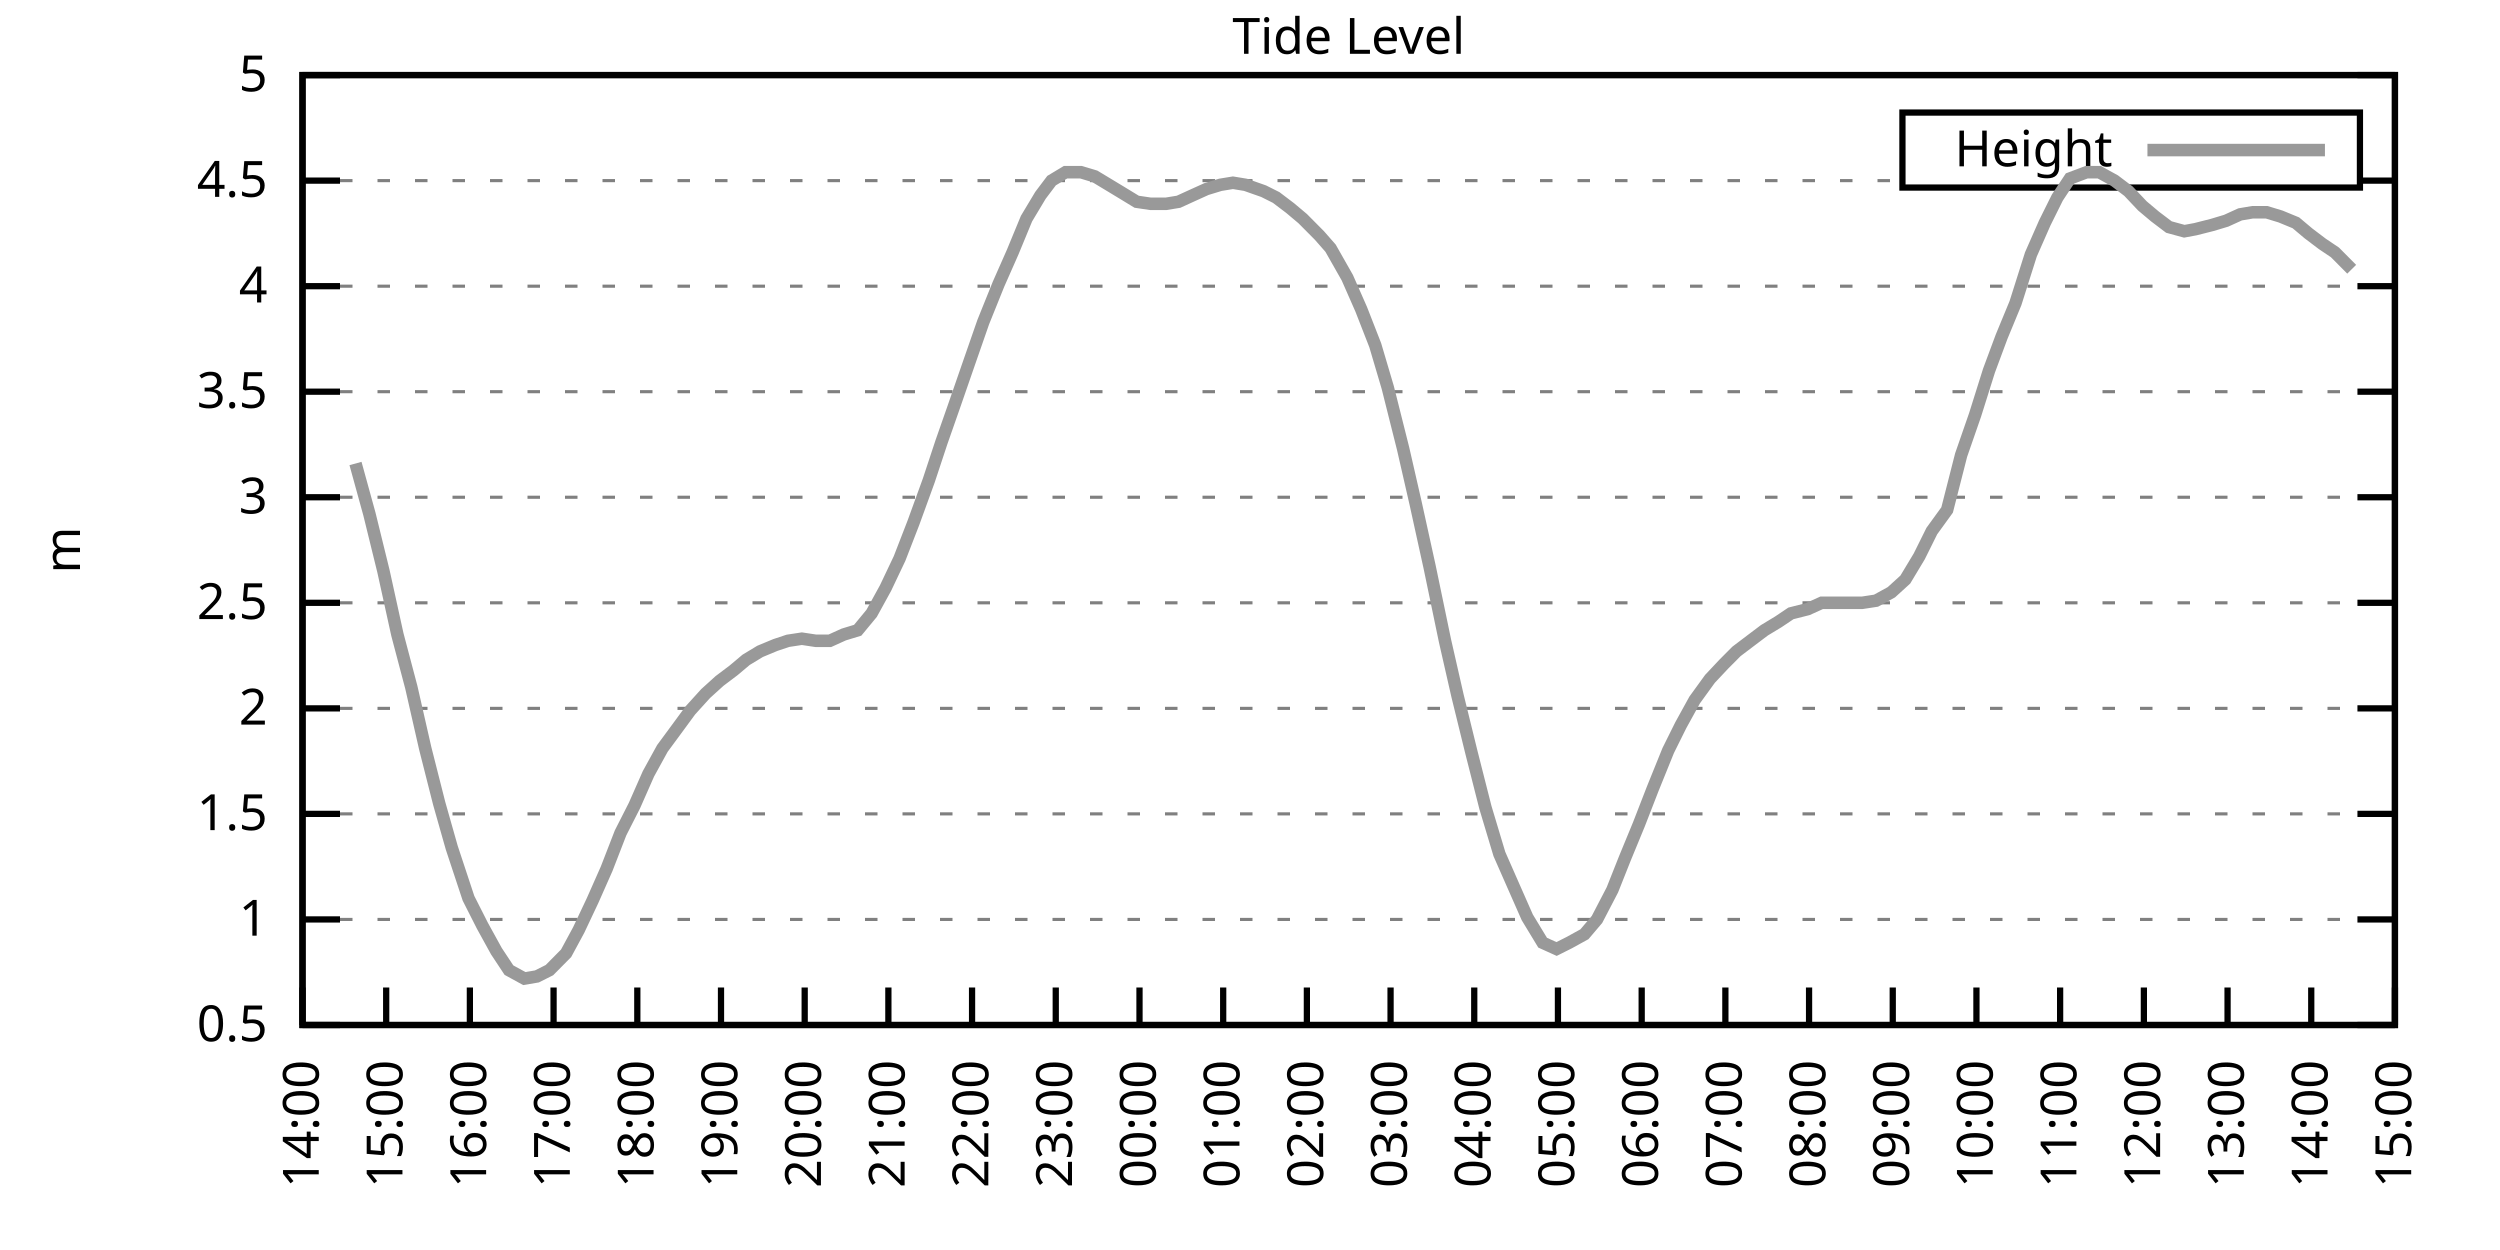
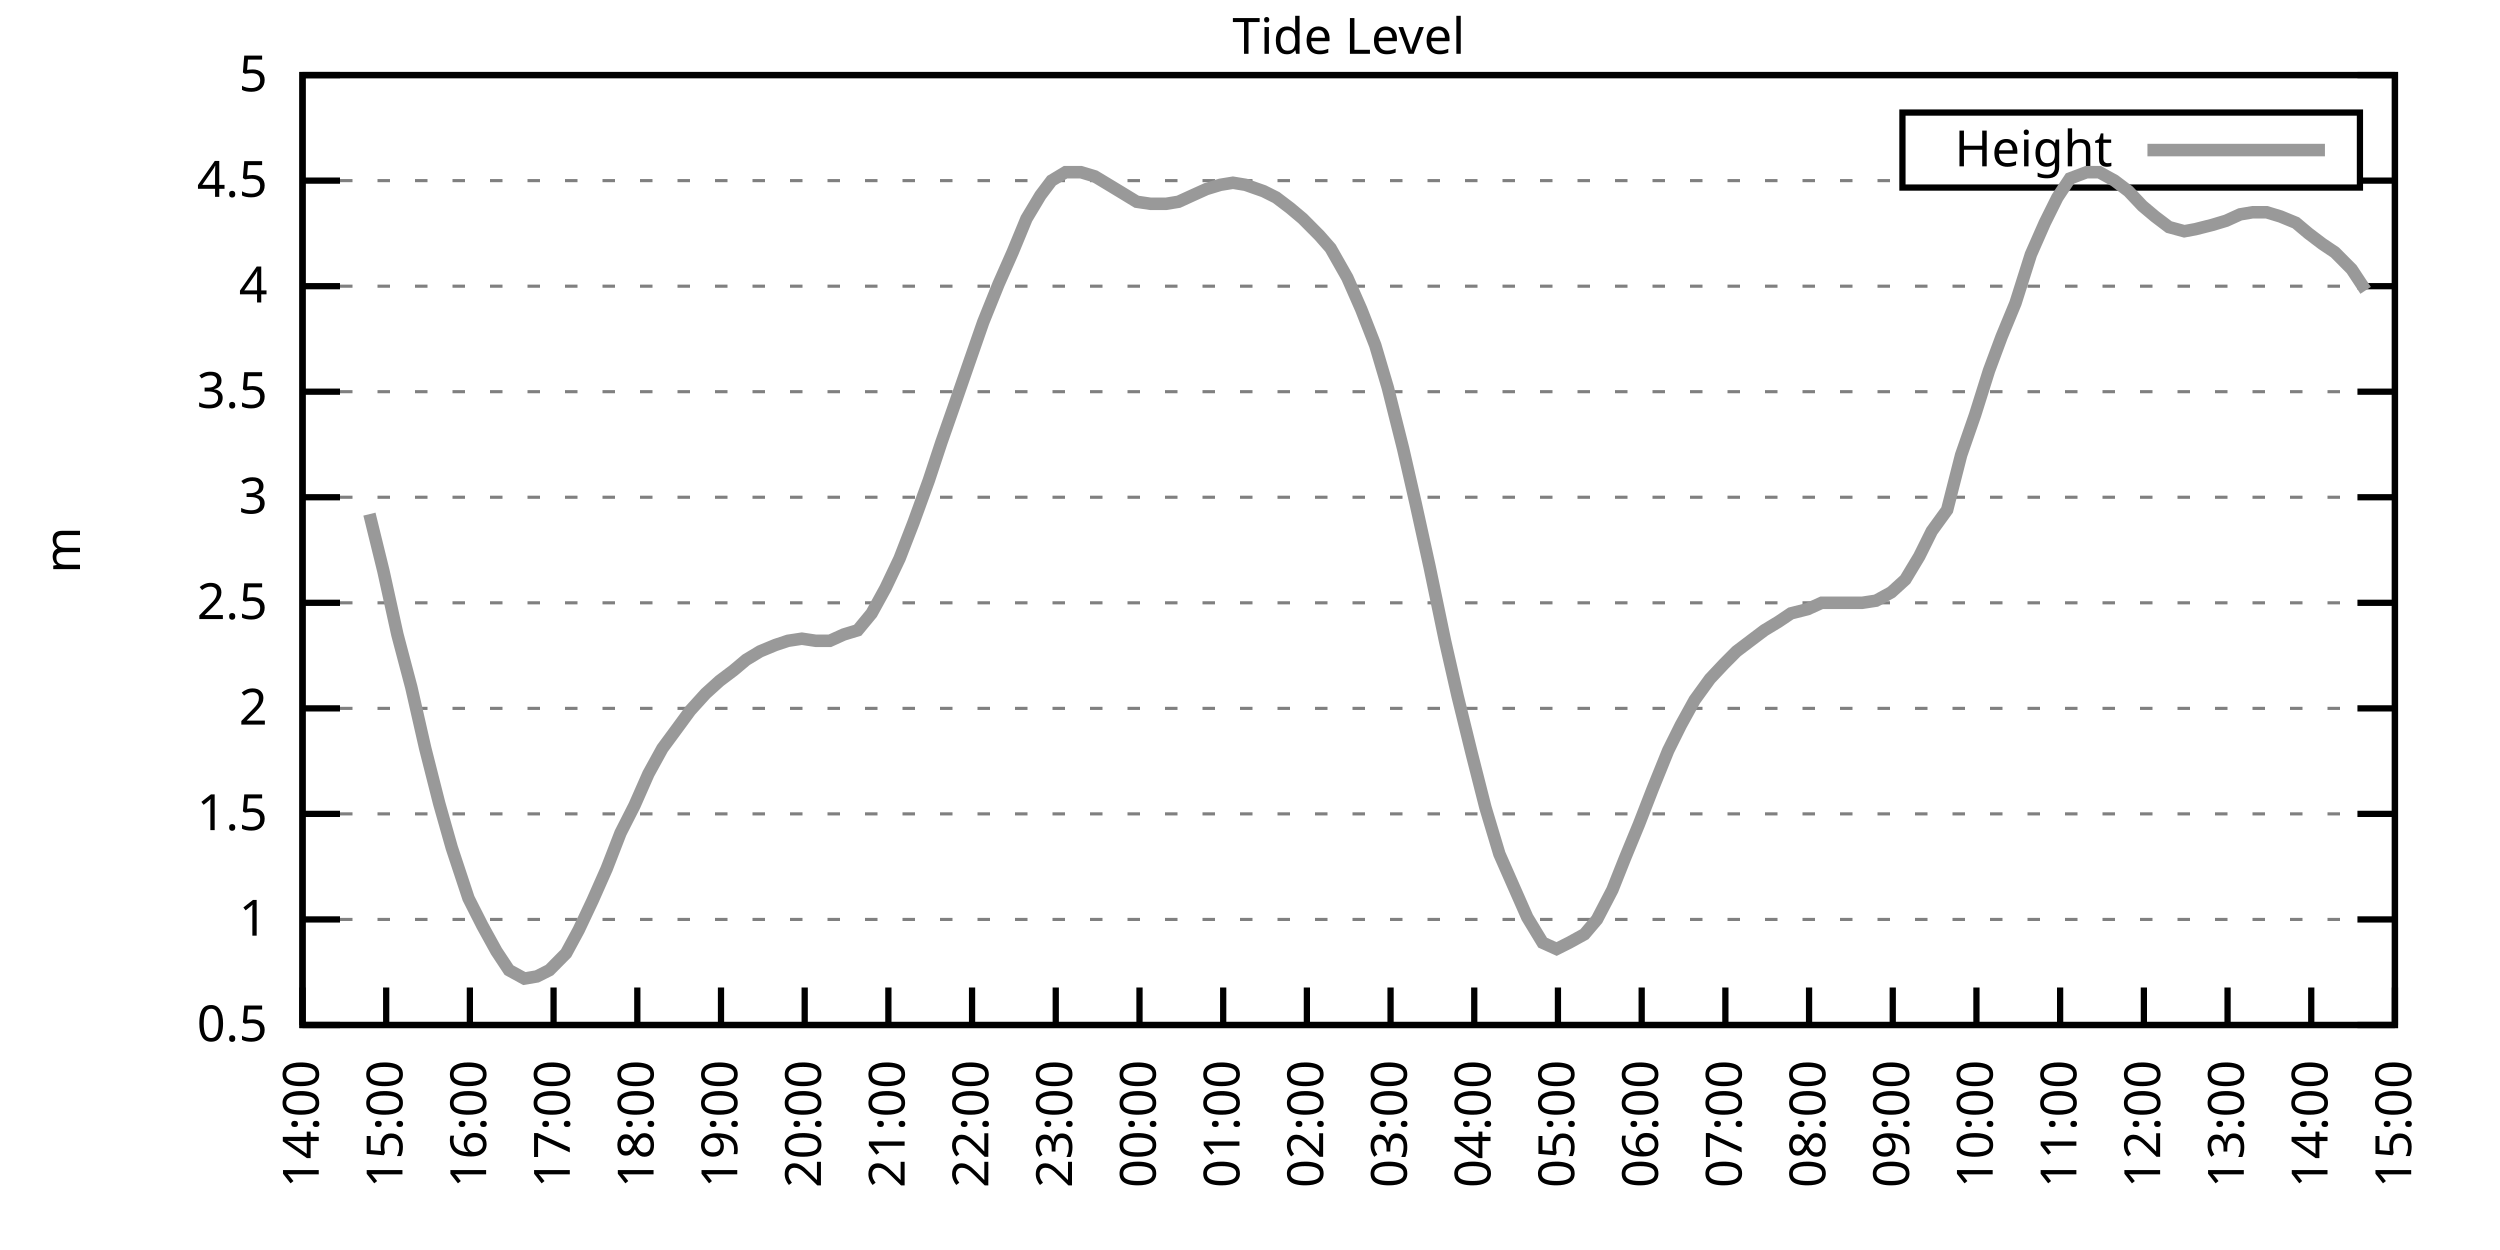
<svg xmlns="http://www.w3.org/2000/svg" xmlns:xlink="http://www.w3.org/1999/xlink" width="400" height="200" viewBox="0 0 400 200">
  <g id="gnuplot_canvas">
    <rect x="0" y="0" width="400" height="200" fill="none" />
    <defs>
      <circle id="gpDot" r="0.5" stroke-width="0.5" stroke="currentColor" />
      <path id="gpPt0" stroke-width="0.333" stroke="currentColor" d="M-1,0 h2 M0,-1 v2" />
      <path id="gpPt1" stroke-width="0.333" stroke="currentColor" d="M-1,-1 L1,1 M1,-1 L-1,1" />
      <path id="gpPt2" stroke-width="0.333" stroke="currentColor" d="M-1,0 L1,0 M0,-1 L0,1 M-1,-1 L1,1 M-1,1 L1,-1" />
      <rect id="gpPt3" stroke-width="0.333" stroke="currentColor" x="-1" y="-1" width="2" height="2" />
      <rect id="gpPt4" stroke-width="0.333" stroke="currentColor" fill="currentColor" x="-1" y="-1" width="2" height="2" />
      <circle id="gpPt5" stroke-width="0.333" stroke="currentColor" cx="0" cy="0" r="1" />
      <use xlink:href="#gpPt5" id="gpPt6" fill="currentColor" stroke="none" />
      <path id="gpPt7" stroke-width="0.333" stroke="currentColor" d="M0,-1.33 L-1.33,0.67 L1.33,0.67 z" />
      <use xlink:href="#gpPt7" id="gpPt8" fill="currentColor" stroke="none" />
      <use xlink:href="#gpPt7" id="gpPt9" stroke="currentColor" transform="rotate(180)" />
      <use xlink:href="#gpPt9" id="gpPt10" fill="currentColor" stroke="none" />
      <use xlink:href="#gpPt3" id="gpPt11" stroke="currentColor" transform="rotate(45)" />
      <use xlink:href="#gpPt11" id="gpPt12" fill="currentColor" stroke="none" />
      <path id="gpPt13" stroke-width="0.333" stroke="currentColor" d="M0,1.330 L1.265,0.411 L0.782,-1.067 L-0.782,-1.076 L-1.265,0.411 z" />
      <use xlink:href="#gpPt13" id="gpPt14" fill="currentColor" stroke="none" />
      <filter id="textbox" filterUnits="objectBoundingBox" x="0" y="0" height="1" width="1">
        <feFlood flood-color="white" flood-opacity="1" result="bgnd" />
        <feComposite in="SourceGraphic" in2="bgnd" operator="atop" />
      </filter>
      <filter id="greybox" filterUnits="objectBoundingBox" x="0" y="0" height="1" width="1">
        <feFlood flood-color="lightgrey" flood-opacity="1" result="grey" />
        <feComposite in="SourceGraphic" in2="grey" operator="atop" />
      </filter>
    </defs>
    <g fill="none" color="white" stroke="currentColor" stroke-width="1.00" stroke-linecap="butt" stroke-linejoin="miter">
</g>
    <g fill="none" color="black" stroke="currentColor" stroke-width="1.00" stroke-linecap="butt" stroke-linejoin="miter">
      <g stroke="none" shape-rendering="crispEdges">
        <polygon fill="rgb(255, 255, 255)" points="48.40,164.00 383.18,164.00 383.18,12.02 48.40,12.02 " />
      </g>
    </g>
    <g fill="none" color="black" stroke="currentColor" stroke-width="1.00" stroke-linecap="butt" stroke-linejoin="miter">
</g>
    <g fill="none" color="black" stroke="black" stroke-width="0.50" stroke-linecap="butt" stroke-linejoin="miter">
</g>
    <g fill="none" color="gray" stroke="currentColor" stroke-width="0.50" stroke-linecap="butt" stroke-linejoin="miter">
      <path stroke="gray" stroke-dasharray="2,4" class="gridline" d="M48.40,164.00 L383.19,164.00  " />
    </g>
    <g fill="none" color="gray" stroke="gray" stroke-width="1.00" stroke-linecap="butt" stroke-linejoin="miter">
</g>
    <g fill="none" color="black" stroke="currentColor" stroke-width="1.00" stroke-linecap="butt" stroke-linejoin="miter">
      <path stroke="black" d="M48.40,164.00 L54.40,164.00 M383.19,164.00 L377.19,164.00  " />
      <g transform="translate(42.80,166.60)" stroke="none" fill="black" font-family="Sans" font-size="8.00" text-anchor="end">
        <text>
          <tspan font-family="Sans"> 0.5</tspan>
        </text>
      </g>
    </g>
    <g fill="none" color="black" stroke="currentColor" stroke-width="1.00" stroke-linecap="butt" stroke-linejoin="miter">
</g>
    <g fill="none" color="black" stroke="black" stroke-width="0.50" stroke-linecap="butt" stroke-linejoin="miter">
</g>
    <g fill="none" color="gray" stroke="currentColor" stroke-width="0.50" stroke-linecap="butt" stroke-linejoin="miter">
      <path stroke="gray" stroke-dasharray="2,4" class="gridline" d="M48.40,147.11 L383.19,147.11  " />
    </g>
    <g fill="none" color="gray" stroke="gray" stroke-width="1.00" stroke-linecap="butt" stroke-linejoin="miter">
</g>
    <g fill="none" color="black" stroke="currentColor" stroke-width="1.00" stroke-linecap="butt" stroke-linejoin="miter">
      <path stroke="black" d="M48.40,147.11 L54.40,147.11 M383.19,147.11 L377.19,147.11  " />
      <g transform="translate(42.80,149.71)" stroke="none" fill="black" font-family="Sans" font-size="8.00" text-anchor="end">
        <text>
          <tspan font-family="Sans"> 1</tspan>
        </text>
      </g>
    </g>
    <g fill="none" color="black" stroke="currentColor" stroke-width="1.00" stroke-linecap="butt" stroke-linejoin="miter">
</g>
    <g fill="none" color="black" stroke="black" stroke-width="0.50" stroke-linecap="butt" stroke-linejoin="miter">
</g>
    <g fill="none" color="gray" stroke="currentColor" stroke-width="0.50" stroke-linecap="butt" stroke-linejoin="miter">
      <path stroke="gray" stroke-dasharray="2,4" class="gridline" d="M48.40,130.22 L383.19,130.22  " />
    </g>
    <g fill="none" color="gray" stroke="gray" stroke-width="1.00" stroke-linecap="butt" stroke-linejoin="miter">
</g>
    <g fill="none" color="black" stroke="currentColor" stroke-width="1.00" stroke-linecap="butt" stroke-linejoin="miter">
      <path stroke="black" d="M48.40,130.22 L54.40,130.22 M383.19,130.22 L377.19,130.22  " />
      <g transform="translate(42.80,132.82)" stroke="none" fill="black" font-family="Sans" font-size="8.00" text-anchor="end">
        <text>
          <tspan font-family="Sans"> 1.5</tspan>
        </text>
      </g>
    </g>
    <g fill="none" color="black" stroke="currentColor" stroke-width="1.00" stroke-linecap="butt" stroke-linejoin="miter">
</g>
    <g fill="none" color="black" stroke="black" stroke-width="0.50" stroke-linecap="butt" stroke-linejoin="miter">
</g>
    <g fill="none" color="gray" stroke="currentColor" stroke-width="0.50" stroke-linecap="butt" stroke-linejoin="miter">
      <path stroke="gray" stroke-dasharray="2,4" class="gridline" d="M48.40,113.34 L383.19,113.34  " />
    </g>
    <g fill="none" color="gray" stroke="gray" stroke-width="1.00" stroke-linecap="butt" stroke-linejoin="miter">
</g>
    <g fill="none" color="black" stroke="currentColor" stroke-width="1.00" stroke-linecap="butt" stroke-linejoin="miter">
      <path stroke="black" d="M48.40,113.34 L54.40,113.34 M383.19,113.34 L377.19,113.34  " />
      <g transform="translate(42.80,115.94)" stroke="none" fill="black" font-family="Sans" font-size="8.00" text-anchor="end">
        <text>
          <tspan font-family="Sans"> 2</tspan>
        </text>
      </g>
    </g>
    <g fill="none" color="black" stroke="currentColor" stroke-width="1.00" stroke-linecap="butt" stroke-linejoin="miter">
</g>
    <g fill="none" color="black" stroke="black" stroke-width="0.50" stroke-linecap="butt" stroke-linejoin="miter">
</g>
    <g fill="none" color="gray" stroke="currentColor" stroke-width="0.50" stroke-linecap="butt" stroke-linejoin="miter">
      <path stroke="gray" stroke-dasharray="2,4" class="gridline" d="M48.40,96.45 L383.19,96.45  " />
    </g>
    <g fill="none" color="gray" stroke="gray" stroke-width="1.00" stroke-linecap="butt" stroke-linejoin="miter">
</g>
    <g fill="none" color="black" stroke="currentColor" stroke-width="1.00" stroke-linecap="butt" stroke-linejoin="miter">
      <path stroke="black" d="M48.40,96.45 L54.40,96.45 M383.19,96.45 L377.19,96.45  " />
      <g transform="translate(42.80,99.05)" stroke="none" fill="black" font-family="Sans" font-size="8.00" text-anchor="end">
        <text>
          <tspan font-family="Sans"> 2.5</tspan>
        </text>
      </g>
    </g>
    <g fill="none" color="black" stroke="currentColor" stroke-width="1.00" stroke-linecap="butt" stroke-linejoin="miter">
</g>
    <g fill="none" color="black" stroke="black" stroke-width="0.50" stroke-linecap="butt" stroke-linejoin="miter">
</g>
    <g fill="none" color="gray" stroke="currentColor" stroke-width="0.50" stroke-linecap="butt" stroke-linejoin="miter">
      <path stroke="gray" stroke-dasharray="2,4" class="gridline" d="M48.40,79.56 L383.19,79.56  " />
    </g>
    <g fill="none" color="gray" stroke="gray" stroke-width="1.00" stroke-linecap="butt" stroke-linejoin="miter">
</g>
    <g fill="none" color="black" stroke="currentColor" stroke-width="1.00" stroke-linecap="butt" stroke-linejoin="miter">
      <path stroke="black" d="M48.40,79.56 L54.40,79.56 M383.19,79.56 L377.19,79.56  " />
      <g transform="translate(42.80,82.16)" stroke="none" fill="black" font-family="Sans" font-size="8.00" text-anchor="end">
        <text>
          <tspan font-family="Sans"> 3</tspan>
        </text>
      </g>
    </g>
    <g fill="none" color="black" stroke="currentColor" stroke-width="1.00" stroke-linecap="butt" stroke-linejoin="miter">
</g>
    <g fill="none" color="black" stroke="black" stroke-width="0.50" stroke-linecap="butt" stroke-linejoin="miter">
</g>
    <g fill="none" color="gray" stroke="currentColor" stroke-width="0.50" stroke-linecap="butt" stroke-linejoin="miter">
      <path stroke="gray" stroke-dasharray="2,4" class="gridline" d="M48.40,62.67 L383.19,62.67  " />
    </g>
    <g fill="none" color="gray" stroke="gray" stroke-width="1.00" stroke-linecap="butt" stroke-linejoin="miter">
</g>
    <g fill="none" color="black" stroke="currentColor" stroke-width="1.00" stroke-linecap="butt" stroke-linejoin="miter">
      <path stroke="black" d="M48.40,62.67 L54.40,62.67 M383.19,62.67 L377.19,62.67  " />
      <g transform="translate(42.80,65.27)" stroke="none" fill="black" font-family="Sans" font-size="8.00" text-anchor="end">
        <text>
          <tspan font-family="Sans"> 3.5</tspan>
        </text>
      </g>
    </g>
    <g fill="none" color="black" stroke="currentColor" stroke-width="1.00" stroke-linecap="butt" stroke-linejoin="miter">
</g>
    <g fill="none" color="black" stroke="black" stroke-width="0.50" stroke-linecap="butt" stroke-linejoin="miter">
</g>
    <g fill="none" color="gray" stroke="currentColor" stroke-width="0.50" stroke-linecap="butt" stroke-linejoin="miter">
      <path stroke="gray" stroke-dasharray="2,4" class="gridline" d="M48.40,45.79 L383.19,45.79  " />
    </g>
    <g fill="none" color="gray" stroke="gray" stroke-width="1.00" stroke-linecap="butt" stroke-linejoin="miter">
</g>
    <g fill="none" color="black" stroke="currentColor" stroke-width="1.00" stroke-linecap="butt" stroke-linejoin="miter">
      <path stroke="black" d="M48.40,45.79 L54.40,45.79 M383.19,45.79 L377.19,45.79  " />
      <g transform="translate(42.80,48.39)" stroke="none" fill="black" font-family="Sans" font-size="8.00" text-anchor="end">
        <text>
          <tspan font-family="Sans"> 4</tspan>
        </text>
      </g>
    </g>
    <g fill="none" color="black" stroke="currentColor" stroke-width="1.00" stroke-linecap="butt" stroke-linejoin="miter">
</g>
    <g fill="none" color="black" stroke="black" stroke-width="0.50" stroke-linecap="butt" stroke-linejoin="miter">
</g>
    <g fill="none" color="gray" stroke="currentColor" stroke-width="0.50" stroke-linecap="butt" stroke-linejoin="miter">
      <path stroke="gray" stroke-dasharray="2,4" class="gridline" d="M48.40,28.90 L304.39,28.90 M377.59,28.90 L383.19,28.90  " />
    </g>
    <g fill="none" color="gray" stroke="gray" stroke-width="1.00" stroke-linecap="butt" stroke-linejoin="miter">
</g>
    <g fill="none" color="black" stroke="currentColor" stroke-width="1.00" stroke-linecap="butt" stroke-linejoin="miter">
      <path stroke="black" d="M48.40,28.90 L54.40,28.90 M383.19,28.90 L377.19,28.90  " />
      <g transform="translate(42.80,31.50)" stroke="none" fill="black" font-family="Sans" font-size="8.00" text-anchor="end">
        <text>
          <tspan font-family="Sans"> 4.5</tspan>
        </text>
      </g>
    </g>
    <g fill="none" color="black" stroke="currentColor" stroke-width="1.00" stroke-linecap="butt" stroke-linejoin="miter">
</g>
    <g fill="none" color="black" stroke="black" stroke-width="0.50" stroke-linecap="butt" stroke-linejoin="miter">
</g>
    <g fill="none" color="gray" stroke="currentColor" stroke-width="0.50" stroke-linecap="butt" stroke-linejoin="miter">
      <path stroke="gray" stroke-dasharray="2,4" class="gridline" d="M48.40,12.01 L383.19,12.01  " />
    </g>
    <g fill="none" color="gray" stroke="gray" stroke-width="1.00" stroke-linecap="butt" stroke-linejoin="miter">
</g>
    <g fill="none" color="black" stroke="currentColor" stroke-width="1.00" stroke-linecap="butt" stroke-linejoin="miter">
      <path stroke="black" d="M48.40,12.01 L54.40,12.01 M383.19,12.01 L377.19,12.01  " />
      <g transform="translate(42.80,14.61)" stroke="none" fill="black" font-family="Sans" font-size="8.00" text-anchor="end">
        <text>
          <tspan font-family="Sans"> 5</tspan>
        </text>
      </g>
    </g>
    <g fill="none" color="black" stroke="currentColor" stroke-width="1.00" stroke-linecap="butt" stroke-linejoin="miter">
      <path stroke="black" d="M48.40,164.00 L48.40,158.00  " />
      <g transform="translate(51.00,169.60) rotate(270.00)" stroke="none" fill="black" font-family="Sans" font-size="8.00" text-anchor="end">
        <text>
          <tspan font-family="Sans">14:00</tspan>
        </text>
      </g>
    </g>
    <g fill="none" color="black" stroke="currentColor" stroke-width="1.00" stroke-linecap="butt" stroke-linejoin="miter">
      <path stroke="black" d="M61.79,164.00 L61.79,158.00  " />
      <g transform="translate(64.39,169.60) rotate(270.00)" stroke="none" fill="black" font-family="Sans" font-size="8.00" text-anchor="end">
        <text>
          <tspan font-family="Sans">15:00</tspan>
        </text>
      </g>
    </g>
    <g fill="none" color="black" stroke="currentColor" stroke-width="1.00" stroke-linecap="butt" stroke-linejoin="miter">
      <path stroke="black" d="M75.18,164.00 L75.18,158.00  " />
      <g transform="translate(77.78,169.60) rotate(270.00)" stroke="none" fill="black" font-family="Sans" font-size="8.00" text-anchor="end">
        <text>
          <tspan font-family="Sans">16:00</tspan>
        </text>
      </g>
    </g>
    <g fill="none" color="black" stroke="currentColor" stroke-width="1.00" stroke-linecap="butt" stroke-linejoin="miter">
      <path stroke="black" d="M88.57,164.00 L88.57,158.00  " />
      <g transform="translate(91.17,169.60) rotate(270.00)" stroke="none" fill="black" font-family="Sans" font-size="8.00" text-anchor="end">
        <text>
          <tspan font-family="Sans">17:00</tspan>
        </text>
      </g>
    </g>
    <g fill="none" color="black" stroke="currentColor" stroke-width="1.00" stroke-linecap="butt" stroke-linejoin="miter">
      <path stroke="black" d="M101.97,164.00 L101.97,158.00  " />
      <g transform="translate(104.57,169.60) rotate(270.00)" stroke="none" fill="black" font-family="Sans" font-size="8.00" text-anchor="end">
        <text>
          <tspan font-family="Sans">18:00</tspan>
        </text>
      </g>
    </g>
    <g fill="none" color="black" stroke="currentColor" stroke-width="1.00" stroke-linecap="butt" stroke-linejoin="miter">
      <path stroke="black" d="M115.36,164.00 L115.36,158.00  " />
      <g transform="translate(117.96,169.60) rotate(270.00)" stroke="none" fill="black" font-family="Sans" font-size="8.00" text-anchor="end">
        <text>
          <tspan font-family="Sans">19:00</tspan>
        </text>
      </g>
    </g>
    <g fill="none" color="black" stroke="currentColor" stroke-width="1.00" stroke-linecap="butt" stroke-linejoin="miter">
      <path stroke="black" d="M128.75,164.00 L128.75,158.00  " />
      <g transform="translate(131.35,169.60) rotate(270.00)" stroke="none" fill="black" font-family="Sans" font-size="8.00" text-anchor="end">
        <text>
          <tspan font-family="Sans">20:00</tspan>
        </text>
      </g>
    </g>
    <g fill="none" color="black" stroke="currentColor" stroke-width="1.00" stroke-linecap="butt" stroke-linejoin="miter">
      <path stroke="black" d="M142.14,164.00 L142.14,158.00  " />
      <g transform="translate(144.74,169.60) rotate(270.00)" stroke="none" fill="black" font-family="Sans" font-size="8.00" text-anchor="end">
        <text>
          <tspan font-family="Sans">21:00</tspan>
        </text>
      </g>
    </g>
    <g fill="none" color="black" stroke="currentColor" stroke-width="1.00" stroke-linecap="butt" stroke-linejoin="miter">
      <path stroke="black" d="M155.53,164.00 L155.53,158.00  " />
      <g transform="translate(158.13,169.60) rotate(270.00)" stroke="none" fill="black" font-family="Sans" font-size="8.00" text-anchor="end">
        <text>
          <tspan font-family="Sans">22:00</tspan>
        </text>
      </g>
    </g>
    <g fill="none" color="black" stroke="currentColor" stroke-width="1.00" stroke-linecap="butt" stroke-linejoin="miter">
      <path stroke="black" d="M168.92,164.00 L168.92,158.00  " />
      <g transform="translate(171.52,169.60) rotate(270.00)" stroke="none" fill="black" font-family="Sans" font-size="8.00" text-anchor="end">
        <text>
          <tspan font-family="Sans">23:00</tspan>
        </text>
      </g>
    </g>
    <g fill="none" color="black" stroke="currentColor" stroke-width="1.00" stroke-linecap="butt" stroke-linejoin="miter">
      <path stroke="black" d="M182.32,164.00 L182.32,158.00  " />
      <g transform="translate(184.92,169.60) rotate(270.00)" stroke="none" fill="black" font-family="Sans" font-size="8.00" text-anchor="end">
        <text>
          <tspan font-family="Sans">00:00</tspan>
        </text>
      </g>
    </g>
    <g fill="none" color="black" stroke="currentColor" stroke-width="1.00" stroke-linecap="butt" stroke-linejoin="miter">
      <path stroke="black" d="M195.71,164.00 L195.71,158.00  " />
      <g transform="translate(198.31,169.60) rotate(270.00)" stroke="none" fill="black" font-family="Sans" font-size="8.00" text-anchor="end">
        <text>
          <tspan font-family="Sans">01:00</tspan>
        </text>
      </g>
    </g>
    <g fill="none" color="black" stroke="currentColor" stroke-width="1.00" stroke-linecap="butt" stroke-linejoin="miter">
      <path stroke="black" d="M209.10,164.00 L209.10,158.00  " />
      <g transform="translate(211.70,169.60) rotate(270.00)" stroke="none" fill="black" font-family="Sans" font-size="8.00" text-anchor="end">
        <text>
          <tspan font-family="Sans">02:00</tspan>
        </text>
      </g>
    </g>
    <g fill="none" color="black" stroke="currentColor" stroke-width="1.00" stroke-linecap="butt" stroke-linejoin="miter">
      <path stroke="black" d="M222.49,164.00 L222.49,158.00  " />
      <g transform="translate(225.09,169.60) rotate(270.00)" stroke="none" fill="black" font-family="Sans" font-size="8.00" text-anchor="end">
        <text>
          <tspan font-family="Sans">03:00</tspan>
        </text>
      </g>
    </g>
    <g fill="none" color="black" stroke="currentColor" stroke-width="1.00" stroke-linecap="butt" stroke-linejoin="miter">
      <path stroke="black" d="M235.88,164.00 L235.88,158.00  " />
      <g transform="translate(238.48,169.60) rotate(270.00)" stroke="none" fill="black" font-family="Sans" font-size="8.00" text-anchor="end">
        <text>
          <tspan font-family="Sans">04:00</tspan>
        </text>
      </g>
    </g>
    <g fill="none" color="black" stroke="currentColor" stroke-width="1.00" stroke-linecap="butt" stroke-linejoin="miter">
      <path stroke="black" d="M249.27,164.00 L249.27,158.00  " />
      <g transform="translate(251.87,169.60) rotate(270.00)" stroke="none" fill="black" font-family="Sans" font-size="8.00" text-anchor="end">
        <text>
          <tspan font-family="Sans">05:00</tspan>
        </text>
      </g>
    </g>
    <g fill="none" color="black" stroke="currentColor" stroke-width="1.00" stroke-linecap="butt" stroke-linejoin="miter">
      <path stroke="black" d="M262.67,164.00 L262.67,158.00  " />
      <g transform="translate(265.27,169.60) rotate(270.00)" stroke="none" fill="black" font-family="Sans" font-size="8.00" text-anchor="end">
        <text>
          <tspan font-family="Sans">06:00</tspan>
        </text>
      </g>
    </g>
    <g fill="none" color="black" stroke="currentColor" stroke-width="1.00" stroke-linecap="butt" stroke-linejoin="miter">
      <path stroke="black" d="M276.06,164.00 L276.06,158.00  " />
      <g transform="translate(278.66,169.60) rotate(270.00)" stroke="none" fill="black" font-family="Sans" font-size="8.00" text-anchor="end">
        <text>
          <tspan font-family="Sans">07:00</tspan>
        </text>
      </g>
    </g>
    <g fill="none" color="black" stroke="currentColor" stroke-width="1.00" stroke-linecap="butt" stroke-linejoin="miter">
      <path stroke="black" d="M289.45,164.00 L289.45,158.00  " />
      <g transform="translate(292.05,169.60) rotate(270.00)" stroke="none" fill="black" font-family="Sans" font-size="8.00" text-anchor="end">
        <text>
          <tspan font-family="Sans">08:00</tspan>
        </text>
      </g>
    </g>
    <g fill="none" color="black" stroke="currentColor" stroke-width="1.00" stroke-linecap="butt" stroke-linejoin="miter">
      <path stroke="black" d="M302.84,164.00 L302.84,158.00  " />
      <g transform="translate(305.44,169.60) rotate(270.00)" stroke="none" fill="black" font-family="Sans" font-size="8.00" text-anchor="end">
        <text>
          <tspan font-family="Sans">09:00</tspan>
        </text>
      </g>
    </g>
    <g fill="none" color="black" stroke="currentColor" stroke-width="1.00" stroke-linecap="butt" stroke-linejoin="miter">
      <path stroke="black" d="M316.23,164.00 L316.23,158.00  " />
      <g transform="translate(318.83,169.60) rotate(270.00)" stroke="none" fill="black" font-family="Sans" font-size="8.00" text-anchor="end">
        <text>
          <tspan font-family="Sans">10:00</tspan>
        </text>
      </g>
    </g>
    <g fill="none" color="black" stroke="currentColor" stroke-width="1.00" stroke-linecap="butt" stroke-linejoin="miter">
      <path stroke="black" d="M329.62,164.00 L329.62,158.00  " />
      <g transform="translate(332.22,169.60) rotate(270.00)" stroke="none" fill="black" font-family="Sans" font-size="8.00" text-anchor="end">
        <text>
          <tspan font-family="Sans">11:00</tspan>
        </text>
      </g>
    </g>
    <g fill="none" color="black" stroke="currentColor" stroke-width="1.00" stroke-linecap="butt" stroke-linejoin="miter">
      <path stroke="black" d="M343.02,164.00 L343.02,158.00  " />
      <g transform="translate(345.62,169.60) rotate(270.00)" stroke="none" fill="black" font-family="Sans" font-size="8.00" text-anchor="end">
        <text>
          <tspan font-family="Sans">12:00</tspan>
        </text>
      </g>
    </g>
    <g fill="none" color="black" stroke="currentColor" stroke-width="1.00" stroke-linecap="butt" stroke-linejoin="miter">
      <path stroke="black" d="M356.41,164.00 L356.41,158.00  " />
      <g transform="translate(359.01,169.60) rotate(270.00)" stroke="none" fill="black" font-family="Sans" font-size="8.00" text-anchor="end">
        <text>
          <tspan font-family="Sans">13:00</tspan>
        </text>
      </g>
    </g>
    <g fill="none" color="black" stroke="currentColor" stroke-width="1.00" stroke-linecap="butt" stroke-linejoin="miter">
      <path stroke="black" d="M369.80,164.00 L369.80,158.00  " />
      <g transform="translate(372.40,169.60) rotate(270.00)" stroke="none" fill="black" font-family="Sans" font-size="8.00" text-anchor="end">
        <text>
          <tspan font-family="Sans">14:00</tspan>
        </text>
      </g>
    </g>
    <g fill="none" color="black" stroke="currentColor" stroke-width="1.00" stroke-linecap="butt" stroke-linejoin="miter">
      <path stroke="black" d="M383.19,164.00 L383.19,158.00  " />
      <g transform="translate(385.79,169.60) rotate(270.00)" stroke="none" fill="black" font-family="Sans" font-size="8.00" text-anchor="end">
        <text>
          <tspan font-family="Sans">15:00</tspan>
        </text>
      </g>
    </g>
    <g fill="none" color="black" stroke="currentColor" stroke-width="1.00" stroke-linecap="butt" stroke-linejoin="miter">
</g>
    <g fill="none" color="black" stroke="currentColor" stroke-width="1.00" stroke-linecap="butt" stroke-linejoin="miter">
      <path stroke="black" d="M48.40,12.01 L48.40,164.00 L383.19,164.00 L383.19,12.01 L48.40,12.01 Z  " />
    </g>
    <g fill="none" color="black" stroke="currentColor" stroke-width="1.00" stroke-linecap="butt" stroke-linejoin="miter">
</g>
    <g fill="none" color="black" stroke="currentColor" stroke-width="1.00" stroke-linecap="butt" stroke-linejoin="miter">
      <path stroke="black" d="M304.39,30.01 L304.39,18.01 L377.59,18.01 L377.59,30.01 L304.39,30.01 Z  " />
    </g>
    <g id="Tide_level_plot_1">
      <g fill="none" color="white" stroke="black" stroke-width="2.00" stroke-linecap="butt" stroke-linejoin="miter">
</g>
      <g fill="none" color="black" stroke="currentColor" stroke-width="2.00" stroke-linecap="butt" stroke-linejoin="miter">
        <g transform="translate(337.99,26.61)" stroke="none" fill="black" font-family="Sans" font-size="8.00" text-anchor="end">
          <text>
            <tspan font-family="Sans">Height</tspan>
          </text>
        </g>
      </g>
      <g fill="none" color="black" stroke="currentColor" stroke-width="2.00" stroke-linecap="butt" stroke-linejoin="miter">
-         <path stroke="rgb(153, 153, 153)" d="M343.59,24.01 L371.99,24.01 M56.88,74.16 L59.11,82.26 L61.35,91.38 L63.58,101.52 L65.81,109.96 L68.04,119.75   L70.27,128.54 L72.28,135.63 L74.96,143.73 L77.19,148.13 L79.42,152.18 L81.43,155.22 L83.89,156.57 L85.90,156.23   L87.91,155.22 L90.58,152.52 L92.59,148.80 L94.82,144.07 L97.06,139.01 L99.29,133.26 L101.52,128.87 L103.75,123.81   L105.98,119.75 L108.22,116.71 L110.45,113.67 L112.90,110.97 L115.13,108.95 L117.37,107.26 L119.38,105.57 L121.61,104.22   L124.06,103.20 L126.07,102.53 L128.30,102.19 L130.54,102.53 L132.77,102.53 L135.00,101.52 L137.23,100.84 L139.46,98.14   L141.69,94.08 L143.93,89.36 L146.16,83.61 L148.61,76.86 L150.62,70.78 L152.63,65.04 L155.09,57.94 L157.32,51.53   L159.77,45.45 L162.01,40.38 L164.24,34.98 L166.47,31.26 L168.25,28.90 L170.49,27.55 L172.94,27.55 L175.17,28.22   L177.41,29.57 L179.64,30.92 L181.87,32.28 L184.10,32.61 L186.56,32.61 L188.57,32.28 L190.80,31.26 L193.03,30.25   L195.26,29.57 L197.27,29.24 L199.28,29.57 L202.18,30.59 L204.19,31.60 L206.42,33.29 L208.43,34.98 L211.11,37.68   L212.89,39.71 L215.57,44.43 L217.80,49.50 L220.04,55.24 L222.04,62.00 L224.50,71.79 L226.51,80.57 L228.74,90.71   L231.20,102.53 L233.20,111.31 L235.44,120.43 L237.67,129.21 L239.90,136.64 L242.13,141.71 L244.36,146.77 L246.82,150.83   L249.05,151.84 L251.06,150.83 L253.51,149.48 L255.52,147.11 L257.98,142.38 L259.99,137.32 L262.22,131.91 L264.45,126.17   L266.91,120.09 L268.92,116.04 L271.15,111.99 L273.60,108.61 L275.83,106.24 L277.84,104.22 L280.07,102.53 L282.31,100.84   L284.54,99.49 L286.55,98.14 L289.23,97.46 L291.46,96.45 L293.47,96.45 L295.92,96.45 L297.93,96.45 L300.16,96.11   L302.62,94.76 L304.85,92.73 L307.08,89.02 L309.09,84.97 L311.54,81.59 L313.78,72.81 L316.01,66.39 L318.24,59.30   L320.25,53.89 L322.48,48.49 L324.94,40.72 L327.17,35.65 L329.18,31.60 L331.19,28.56 L333.86,27.55 L335.87,27.55   L338.33,28.90 L340.56,30.59 L342.79,32.95 L344.80,34.64 L347.03,36.33 L349.49,37.00 L351.27,36.67 L353.95,35.99   L356.18,35.32 L358.42,34.30 L360.42,33.96 L362.66,33.96 L364.89,34.64 L367.34,35.65 L369.35,37.34 L371.58,39.03   L373.59,40.38 L376.27,43.08  " />
+         <path stroke="rgb(153, 153, 153)" d="M343.59,24.01 L371.99,24.01 M59.11,82.26 L61.35,91.38 L63.58,101.52 L65.81,109.96 L68.04,119.75 L70.27,128.54   L72.28,135.63 L74.96,143.73 L77.19,148.13 L79.42,152.18 L81.43,155.22 L83.89,156.57 L85.90,156.23 L87.91,155.22   L90.58,152.52 L92.59,148.80 L94.82,144.07 L97.06,139.01 L99.29,133.26 L101.52,128.87 L103.75,123.81 L105.98,119.75   L108.22,116.71 L110.45,113.67 L112.90,110.97 L115.13,108.95 L117.37,107.26 L119.38,105.57 L121.61,104.22 L124.06,103.20   L126.07,102.53 L128.30,102.19 L130.54,102.53 L132.77,102.53 L135.00,101.52 L137.23,100.84 L139.46,98.14 L141.69,94.08   L143.93,89.36 L146.16,83.61 L148.61,76.86 L150.62,70.78 L152.63,65.04 L155.09,57.94 L157.32,51.53 L159.77,45.45   L162.01,40.38 L164.24,34.98 L166.47,31.26 L168.25,28.90 L170.49,27.55 L172.94,27.55 L175.17,28.22 L177.41,29.57   L179.64,30.92 L181.87,32.28 L184.10,32.61 L186.56,32.61 L188.57,32.28 L190.80,31.26 L193.03,30.25 L195.26,29.57   L197.27,29.24 L199.28,29.57 L202.18,30.59 L204.19,31.60 L206.42,33.29 L208.43,34.98 L211.11,37.68 L212.89,39.71   L215.57,44.43 L217.80,49.50 L220.04,55.24 L222.04,62.00 L224.50,71.79 L226.51,80.57 L228.74,90.71 L231.20,102.53   L233.20,111.31 L235.44,120.43 L237.67,129.21 L239.90,136.64 L242.13,141.71 L244.36,146.77 L246.82,150.83 L249.05,151.84   L251.06,150.83 L253.51,149.48 L255.52,147.11 L257.98,142.38 L259.99,137.32 L262.22,131.91 L264.45,126.17 L266.91,120.09   L268.92,116.04 L271.15,111.99 L273.60,108.61 L275.83,106.24 L277.84,104.22 L280.07,102.53 L282.31,100.84 L284.54,99.49   L286.55,98.14 L289.23,97.46 L291.46,96.45 L293.47,96.45 L295.92,96.45 L297.93,96.45 L300.16,96.11 L302.62,94.76   L304.85,92.73 L307.08,89.02 L309.09,84.97 L311.54,81.59 L313.78,72.81 L316.01,66.39 L318.24,59.30 L320.25,53.89   L322.48,48.49 L324.94,40.72 L327.17,35.65 L329.18,31.60 L331.19,28.56 L333.86,27.55 L335.87,27.55 L338.33,28.90   L340.56,30.59 L342.79,32.95 L344.80,34.64 L347.03,36.33 L349.49,37.00 L351.27,36.67 L353.95,35.99 L356.18,35.32   L358.42,34.30 L360.42,33.96 L362.66,33.96 L364.89,34.64 L367.34,35.65 L369.35,37.34 L371.58,39.03 L373.59,40.38   L376.27,43.08 L378.50,46.46  " />
      </g>
    </g>
    <g fill="none" color="black" stroke="currentColor" stroke-width="2.00" stroke-linecap="butt" stroke-linejoin="miter">
</g>
    <g fill="none" color="black" stroke="black" stroke-width="1.00" stroke-linecap="butt" stroke-linejoin="miter">
</g>
    <g fill="none" color="black" stroke="currentColor" stroke-width="1.00" stroke-linecap="butt" stroke-linejoin="miter">
      <path stroke="black" d="M48.40,12.01 L48.40,164.00 L383.19,164.00 L383.19,12.01 L48.40,12.01 Z  " />
      <g transform="translate(12.80,88.01) rotate(270.00)" stroke="none" fill="black" font-family="Sans" font-size="8.00" text-anchor="middle">
        <text>
          <tspan font-family="Sans">m</tspan>
        </text>
      </g>
    </g>
    <g fill="none" color="black" stroke="currentColor" stroke-width="1.00" stroke-linecap="butt" stroke-linejoin="miter">
</g>
    <g fill="none" color="black" stroke="currentColor" stroke-width="1.00" stroke-linecap="butt" stroke-linejoin="miter">
      <g transform="translate(215.79,8.61)" stroke="none" fill="black" font-family="Sans" font-size="8.00" text-anchor="middle">
        <text>
          <tspan font-family="Sans">Tide Level</tspan>
        </text>
      </g>
    </g>
    <g fill="none" color="black" stroke="currentColor" stroke-width="1.00" stroke-linecap="butt" stroke-linejoin="miter">
</g>
  </g>
</svg>
